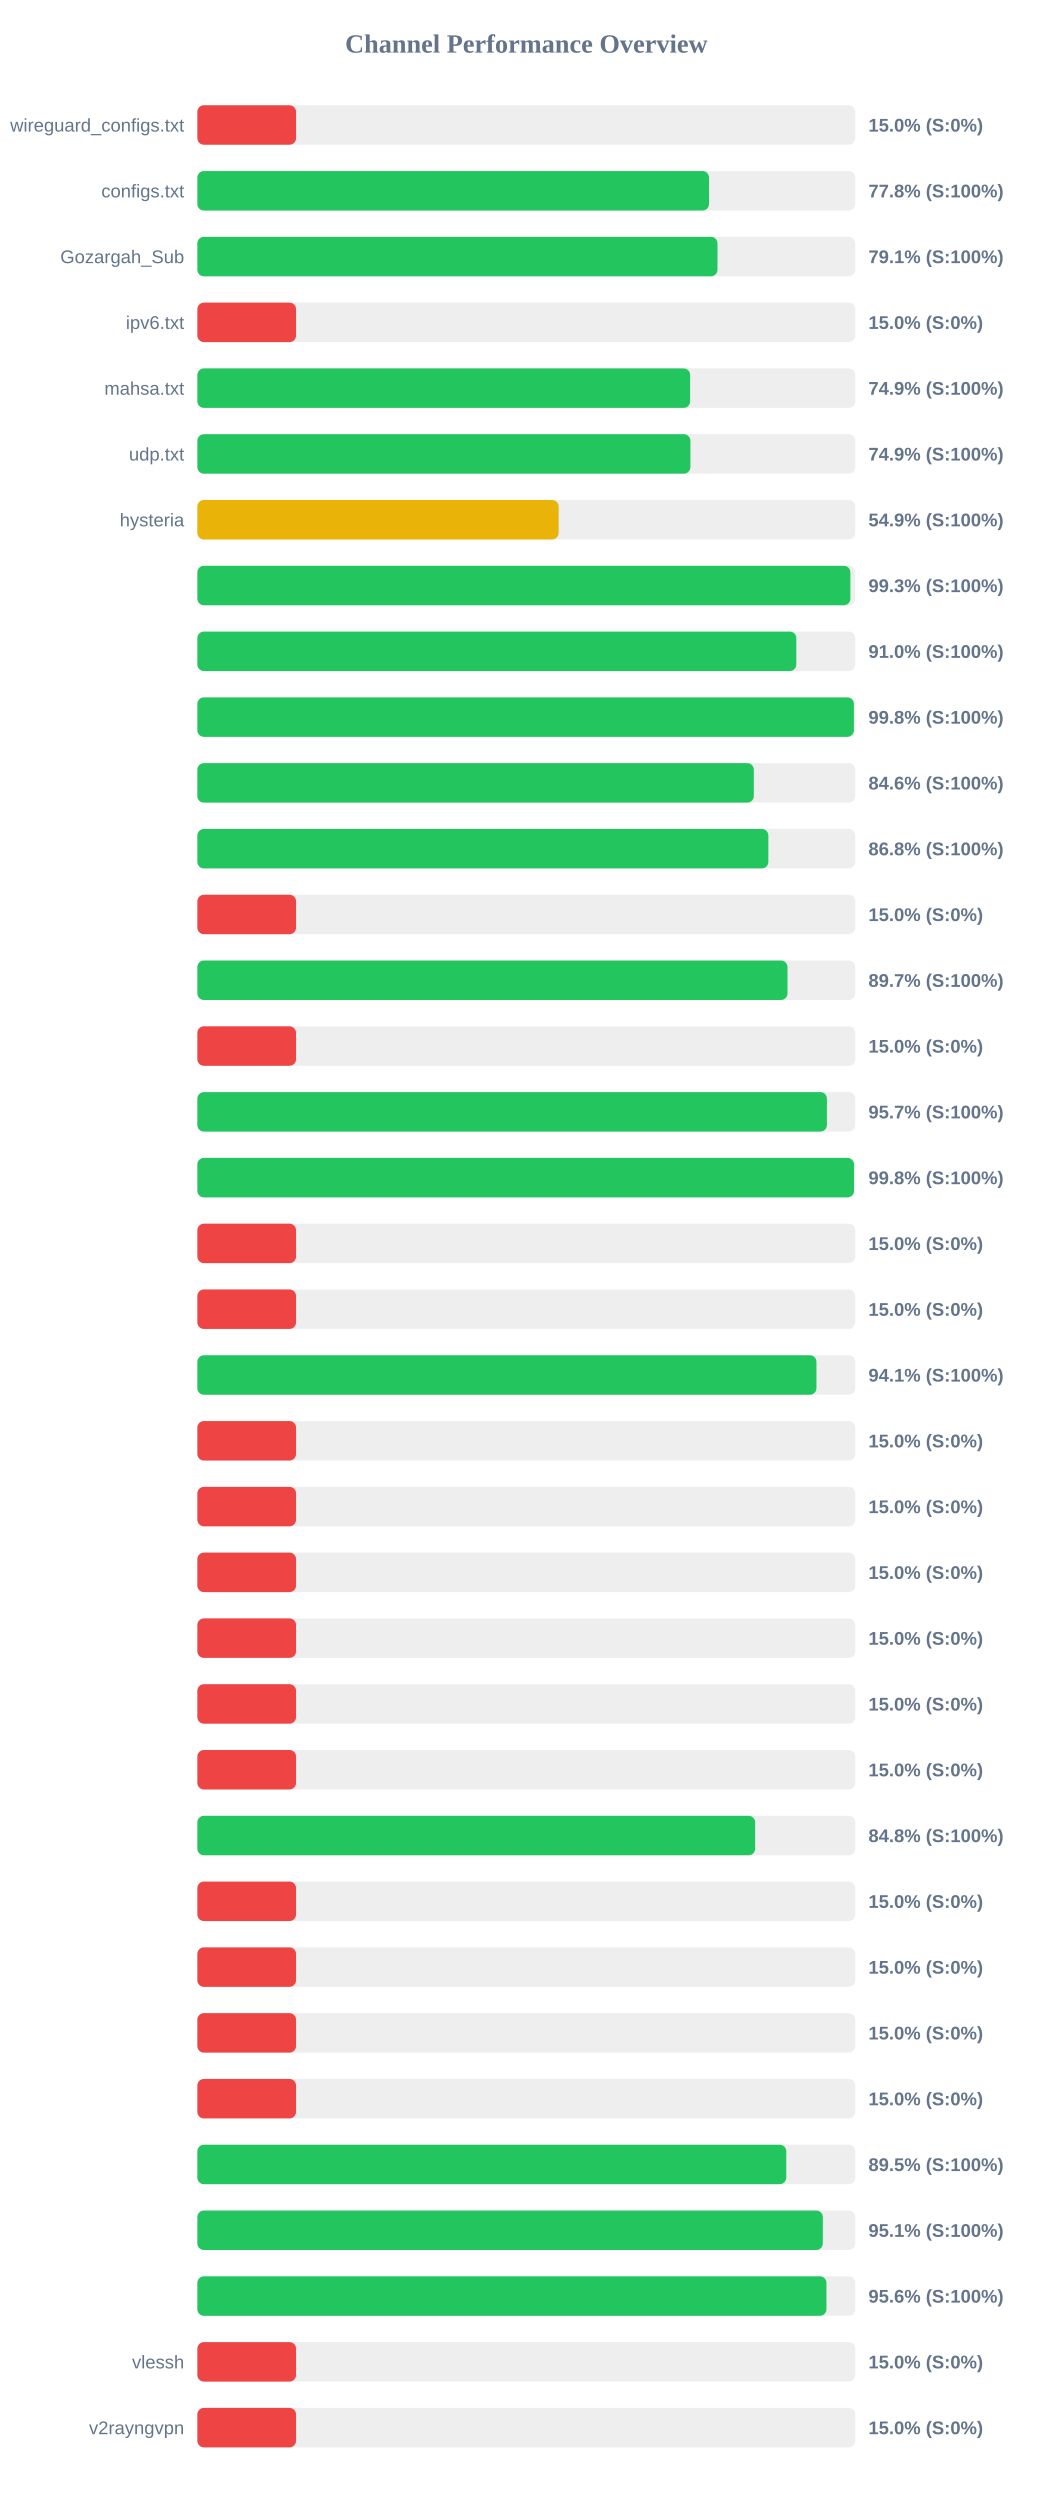
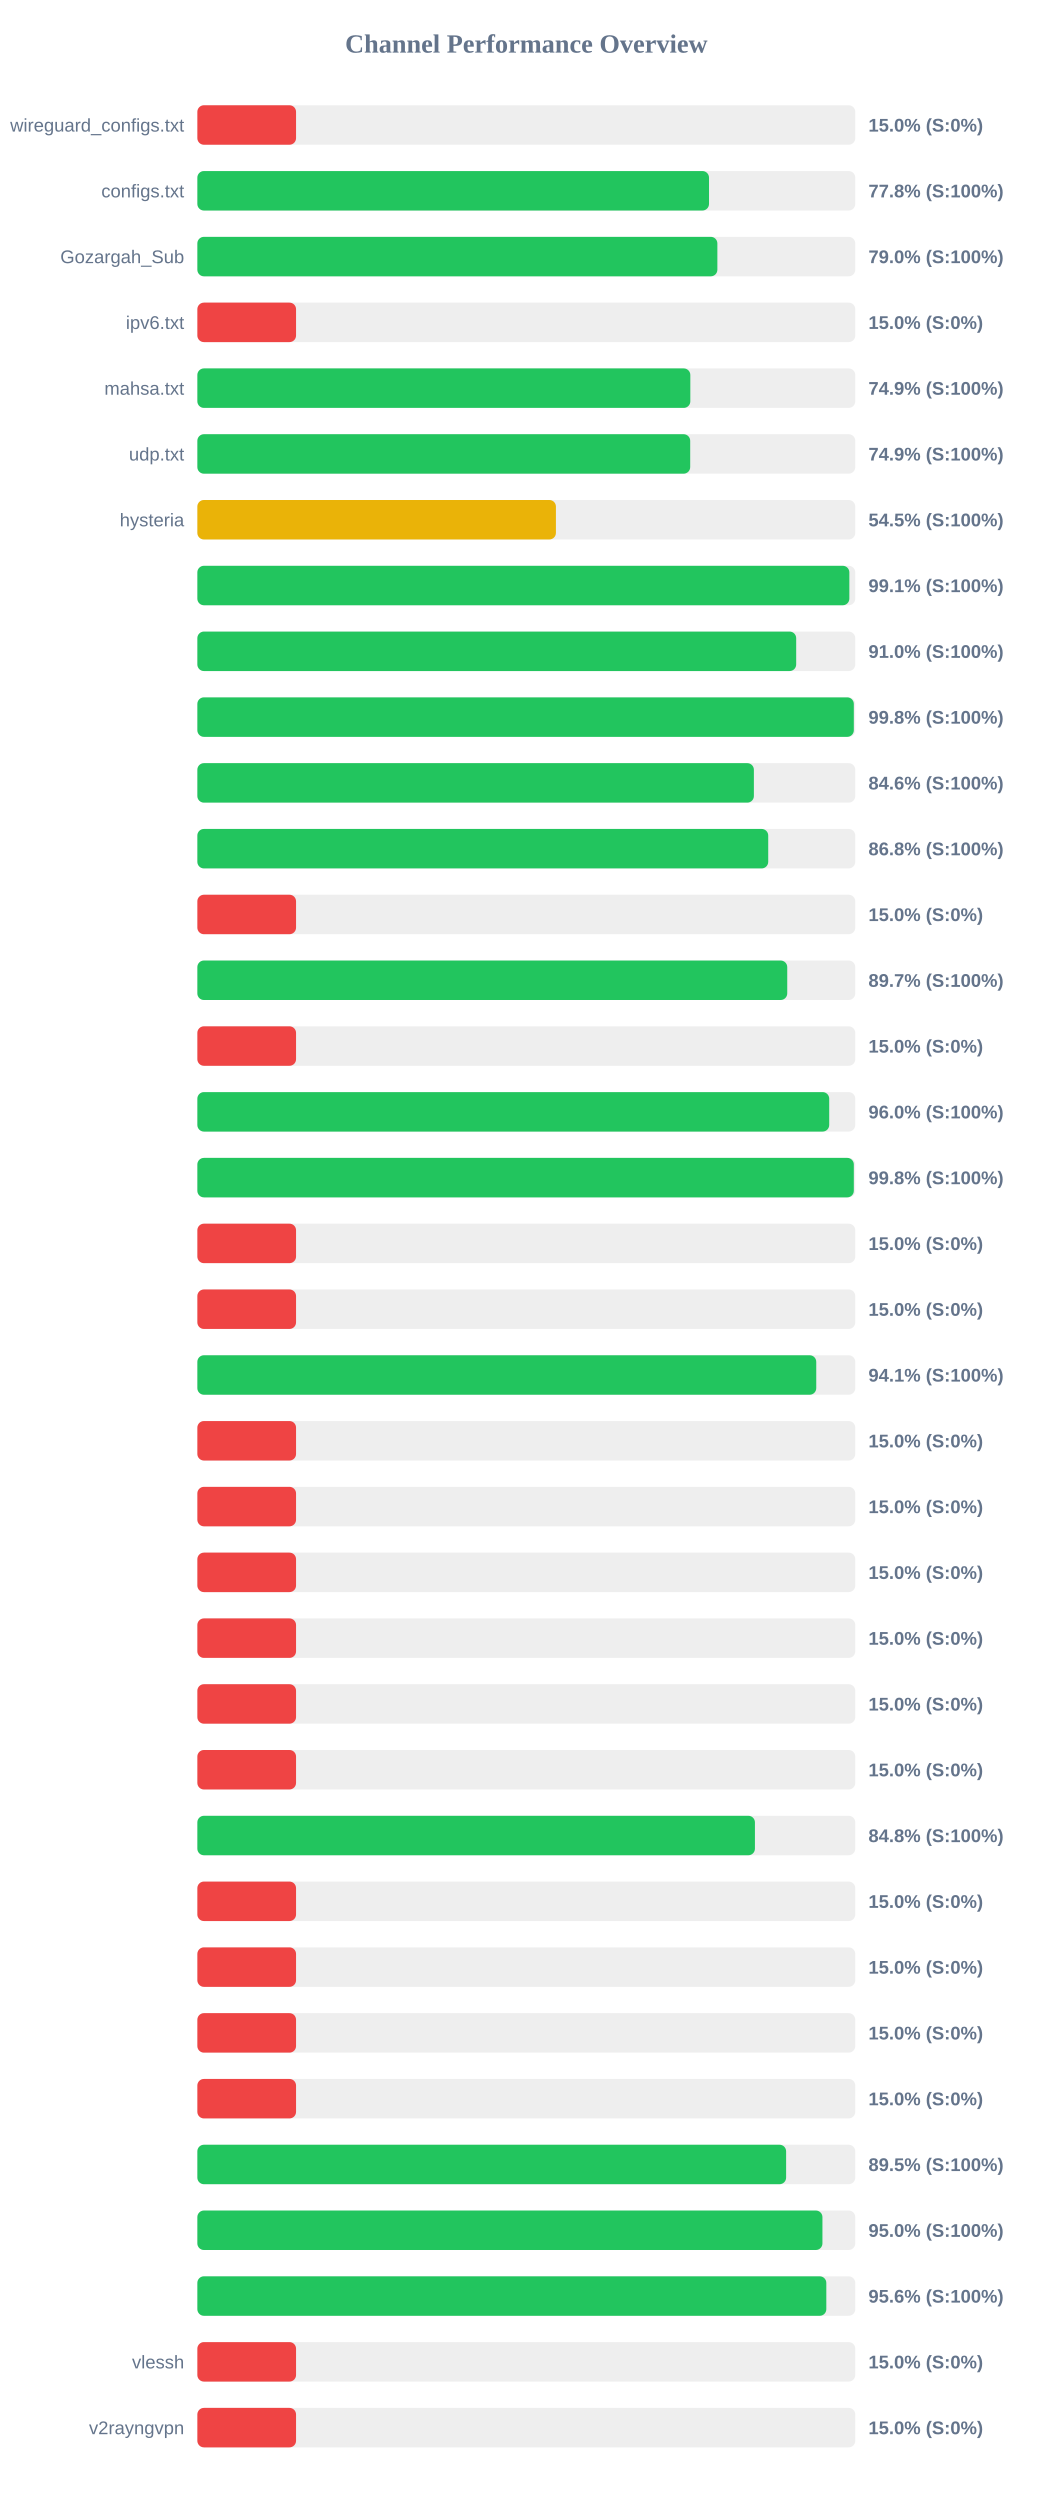
<svg xmlns="http://www.w3.org/2000/svg" width="800" height="1900" version="1.1">
  <style>
        .row { font: 14px Arial; fill: #64748b; }
        .score { font: bold 14px Arial; fill: #64748b; }
    </style>
  <text x="400" y="40" text-anchor="middle" font-size="20px" font-weight="bold" fill="#64748b">Channel Performance Overview</text>
  <rect x="150" y="80" width="500" height="30" fill="#eee" rx="5" />
  <rect x="150" y="80" width="75.0" height="30" fill="#ef4444" rx="5" />
  <text x="140" y="100" text-anchor="end" class="row">wireguard_configs.txt</text>
  <text x="660" y="100" text-anchor="start" class="score">15.0% (S:0%)</text>
  <rect x="150" y="130" width="500" height="30" fill="#eee" rx="5" />
  <rect x="150" y="130" width="388.85" height="30" fill="#22c55e" rx="5" />
  <text x="140" y="150" text-anchor="end" class="row">configs.txt</text>
  <text x="660" y="150" text-anchor="start" class="score">77.8% (S:100%)</text>
  <rect x="150" y="180" width="500" height="30" fill="#eee" rx="5" />
-   <rect x="150" y="180" width="395.3" height="30" fill="#22c55e" rx="5" />
+   <rect x="150" y="180" width="395.2" height="30" fill="#22c55e" rx="5" />
  <text x="140" y="200" text-anchor="end" class="row">Gozargah_Sub</text>
-   <text x="660" y="200" text-anchor="start" class="score">79.1% (S:100%)</text>
+   <text x="660" y="200" text-anchor="start" class="score">79.0% (S:100%)</text>
  <rect x="150" y="230" width="500" height="30" fill="#eee" rx="5" />
  <rect x="150" y="230" width="75.0" height="30" fill="#ef4444" rx="5" />
  <text x="140" y="250" text-anchor="end" class="row">ipv6.txt</text>
  <text x="660" y="250" text-anchor="start" class="score">15.0% (S:0%)</text>
  <rect x="150" y="280" width="500" height="30" fill="#eee" rx="5" />
-   <rect x="150" y="280" width="374.5" height="30" fill="#22c55e" rx="5" />
+   <rect x="150" y="280" width="374.65" height="30" fill="#22c55e" rx="5" />
  <text x="140" y="300" text-anchor="end" class="row">mahsa.txt</text>
  <text x="660" y="300" text-anchor="start" class="score">74.9% (S:100%)</text>
  <rect x="150" y="330" width="500" height="30" fill="#eee" rx="5" />
-   <rect x="150" y="330" width="374.7" height="30" fill="#22c55e" rx="5" />
+   <rect x="150" y="330" width="374.55" height="30" fill="#22c55e" rx="5" />
  <text x="140" y="350" text-anchor="end" class="row">udp.txt</text>
  <text x="660" y="350" text-anchor="start" class="score">74.9% (S:100%)</text>
  <rect x="150" y="380" width="500" height="30" fill="#eee" rx="5" />
-   <rect x="150" y="380" width="274.55" height="30" fill="#eab308" rx="5" />
+   <rect x="150" y="380" width="272.5" height="30" fill="#eab308" rx="5" />
  <text x="140" y="400" text-anchor="end" class="row">hysteria</text>
-   <text x="660" y="400" text-anchor="start" class="score">54.9% (S:100%)</text>
+   <text x="660" y="400" text-anchor="start" class="score">54.5% (S:100%)</text>
  <rect x="150" y="430" width="500" height="30" fill="#eee" rx="5" />
-   <rect x="150" y="430" width="496.3" height="30" fill="#22c55e" rx="5" />
+   <rect x="150" y="430" width="495.5" height="30" fill="#22c55e" rx="5" />
  <text x="140" y="450" text-anchor="end" class="row" />
-   <text x="660" y="450" text-anchor="start" class="score">99.3% (S:100%)</text>
+   <text x="660" y="450" text-anchor="start" class="score">99.1% (S:100%)</text>
  <rect x="150" y="480" width="500" height="30" fill="#eee" rx="5" />
-   <rect x="150" y="480" width="455.2" height="30" fill="#22c55e" rx="5" />
+   <rect x="150" y="480" width="455.1" height="30" fill="#22c55e" rx="5" />
  <text x="140" y="500" text-anchor="end" class="row" />
  <text x="660" y="500" text-anchor="start" class="score">91.0% (S:100%)</text>
  <rect x="150" y="530" width="500" height="30" fill="#eee" rx="5" />
-   <rect x="150" y="530" width="498.95" height="30" fill="#22c55e" rx="5" />
+   <rect x="150" y="530" width="498.9" height="30" fill="#22c55e" rx="5" />
  <text x="140" y="550" text-anchor="end" class="row" />
  <text x="660" y="550" text-anchor="start" class="score">99.8% (S:100%)</text>
  <rect x="150" y="580" width="500" height="30" fill="#eee" rx="5" />
-   <rect x="150" y="580" width="422.9" height="30" fill="#22c55e" rx="5" />
+   <rect x="150" y="580" width="422.95" height="30" fill="#22c55e" rx="5" />
  <text x="140" y="600" text-anchor="end" class="row" />
  <text x="660" y="600" text-anchor="start" class="score">84.6% (S:100%)</text>
  <rect x="150" y="630" width="500" height="30" fill="#eee" rx="5" />
-   <rect x="150" y="630" width="433.95" height="30" fill="#22c55e" rx="5" />
+   <rect x="150" y="630" width="433.85" height="30" fill="#22c55e" rx="5" />
  <text x="140" y="650" text-anchor="end" class="row" />
  <text x="660" y="650" text-anchor="start" class="score">86.8% (S:100%)</text>
  <rect x="150" y="680" width="500" height="30" fill="#eee" rx="5" />
  <rect x="150" y="680" width="75.0" height="30" fill="#ef4444" rx="5" />
  <text x="140" y="700" text-anchor="end" class="row" />
  <text x="660" y="700" text-anchor="start" class="score">15.0% (S:0%)</text>
  <rect x="150" y="730" width="500" height="30" fill="#eee" rx="5" />
-   <rect x="150" y="730" width="448.5" height="30" fill="#22c55e" rx="5" />
+   <rect x="150" y="730" width="448.3" height="30" fill="#22c55e" rx="5" />
  <text x="140" y="750" text-anchor="end" class="row" />
  <text x="660" y="750" text-anchor="start" class="score">89.7% (S:100%)</text>
  <rect x="150" y="780" width="500" height="30" fill="#eee" rx="5" />
  <rect x="150" y="780" width="75.0" height="30" fill="#ef4444" rx="5" />
  <text x="140" y="800" text-anchor="end" class="row" />
  <text x="660" y="800" text-anchor="start" class="score">15.0% (S:0%)</text>
  <rect x="150" y="830" width="500" height="30" fill="#eee" rx="5" />
-   <rect x="150" y="830" width="478.45" height="30" fill="#22c55e" rx="5" />
+   <rect x="150" y="830" width="480.2" height="30" fill="#22c55e" rx="5" />
  <text x="140" y="850" text-anchor="end" class="row" />
-   <text x="660" y="850" text-anchor="start" class="score">95.7% (S:100%)</text>
+   <text x="660" y="850" text-anchor="start" class="score">96.0% (S:100%)</text>
  <rect x="150" y="880" width="500" height="30" fill="#eee" rx="5" />
-   <rect x="150" y="880" width="499.05" height="30" fill="#22c55e" rx="5" />
+   <rect x="150" y="880" width="498.9" height="30" fill="#22c55e" rx="5" />
  <text x="140" y="900" text-anchor="end" class="row" />
  <text x="660" y="900" text-anchor="start" class="score">99.8% (S:100%)</text>
  <rect x="150" y="930" width="500" height="30" fill="#eee" rx="5" />
  <rect x="150" y="930" width="75.0" height="30" fill="#ef4444" rx="5" />
  <text x="140" y="950" text-anchor="end" class="row" />
  <text x="660" y="950" text-anchor="start" class="score">15.0% (S:0%)</text>
  <rect x="150" y="980" width="500" height="30" fill="#eee" rx="5" />
  <rect x="150" y="980" width="75.0" height="30" fill="#ef4444" rx="5" />
  <text x="140" y="1000" text-anchor="end" class="row" />
  <text x="660" y="1000" text-anchor="start" class="score">15.0% (S:0%)</text>
  <rect x="150" y="1030" width="500" height="30" fill="#eee" rx="5" />
-   <rect x="150" y="1030" width="470.5" height="30" fill="#22c55e" rx="5" />
+   <rect x="150" y="1030" width="470.35" height="30" fill="#22c55e" rx="5" />
  <text x="140" y="1050" text-anchor="end" class="row" />
  <text x="660" y="1050" text-anchor="start" class="score">94.1% (S:100%)</text>
  <rect x="150" y="1080" width="500" height="30" fill="#eee" rx="5" />
  <rect x="150" y="1080" width="75.0" height="30" fill="#ef4444" rx="5" />
  <text x="140" y="1100" text-anchor="end" class="row" />
  <text x="660" y="1100" text-anchor="start" class="score">15.0% (S:0%)</text>
  <rect x="150" y="1130" width="500" height="30" fill="#eee" rx="5" />
  <rect x="150" y="1130" width="75.0" height="30" fill="#ef4444" rx="5" />
  <text x="140" y="1150" text-anchor="end" class="row" />
  <text x="660" y="1150" text-anchor="start" class="score">15.0% (S:0%)</text>
  <rect x="150" y="1180" width="500" height="30" fill="#eee" rx="5" />
  <rect x="150" y="1180" width="75.0" height="30" fill="#ef4444" rx="5" />
  <text x="140" y="1200" text-anchor="end" class="row" />
  <text x="660" y="1200" text-anchor="start" class="score">15.0% (S:0%)</text>
  <rect x="150" y="1230" width="500" height="30" fill="#eee" rx="5" />
  <rect x="150" y="1230" width="75.0" height="30" fill="#ef4444" rx="5" />
  <text x="140" y="1250" text-anchor="end" class="row" />
  <text x="660" y="1250" text-anchor="start" class="score">15.0% (S:0%)</text>
  <rect x="150" y="1280" width="500" height="30" fill="#eee" rx="5" />
  <rect x="150" y="1280" width="75.0" height="30" fill="#ef4444" rx="5" />
  <text x="140" y="1300" text-anchor="end" class="row" />
  <text x="660" y="1300" text-anchor="start" class="score">15.0% (S:0%)</text>
  <rect x="150" y="1330" width="500" height="30" fill="#eee" rx="5" />
  <rect x="150" y="1330" width="75.0" height="30" fill="#ef4444" rx="5" />
  <text x="140" y="1350" text-anchor="end" class="row" />
  <text x="660" y="1350" text-anchor="start" class="score">15.0% (S:0%)</text>
  <rect x="150" y="1380" width="500" height="30" fill="#eee" rx="5" />
-   <rect x="150" y="1380" width="423.9" height="30" fill="#22c55e" rx="5" />
+   <rect x="150" y="1380" width="423.75" height="30" fill="#22c55e" rx="5" />
  <text x="140" y="1400" text-anchor="end" class="row" />
  <text x="660" y="1400" text-anchor="start" class="score">84.8% (S:100%)</text>
  <rect x="150" y="1430" width="500" height="30" fill="#eee" rx="5" />
  <rect x="150" y="1430" width="75.0" height="30" fill="#ef4444" rx="5" />
  <text x="140" y="1450" text-anchor="end" class="row" />
  <text x="660" y="1450" text-anchor="start" class="score">15.0% (S:0%)</text>
  <rect x="150" y="1480" width="500" height="30" fill="#eee" rx="5" />
  <rect x="150" y="1480" width="75.0" height="30" fill="#ef4444" rx="5" />
  <text x="140" y="1500" text-anchor="end" class="row" />
  <text x="660" y="1500" text-anchor="start" class="score">15.0% (S:0%)</text>
  <rect x="150" y="1530" width="500" height="30" fill="#eee" rx="5" />
  <rect x="150" y="1530" width="75.0" height="30" fill="#ef4444" rx="5" />
  <text x="140" y="1550" text-anchor="end" class="row" />
  <text x="660" y="1550" text-anchor="start" class="score">15.0% (S:0%)</text>
  <rect x="150" y="1580" width="500" height="30" fill="#eee" rx="5" />
  <rect x="150" y="1580" width="75.0" height="30" fill="#ef4444" rx="5" />
  <text x="140" y="1600" text-anchor="end" class="row" />
  <text x="660" y="1600" text-anchor="start" class="score">15.0% (S:0%)</text>
  <rect x="150" y="1630" width="500" height="30" fill="#eee" rx="5" />
-   <rect x="150" y="1630" width="447.55" height="30" fill="#22c55e" rx="5" />
+   <rect x="150" y="1630" width="447.45" height="30" fill="#22c55e" rx="5" />
  <text x="140" y="1650" text-anchor="end" class="row" />
  <text x="660" y="1650" text-anchor="start" class="score">89.5% (S:100%)</text>
  <rect x="150" y="1680" width="500" height="30" fill="#eee" rx="5" />
-   <rect x="150" y="1680" width="475.35" height="30" fill="#22c55e" rx="5" />
+   <rect x="150" y="1680" width="475.05" height="30" fill="#22c55e" rx="5" />
  <text x="140" y="1700" text-anchor="end" class="row" />
-   <text x="660" y="1700" text-anchor="start" class="score">95.1% (S:100%)</text>
+   <text x="660" y="1700" text-anchor="start" class="score">95.0% (S:100%)</text>
  <rect x="150" y="1730" width="500" height="30" fill="#eee" rx="5" />
-   <rect x="150" y="1730" width="478.1" height="30" fill="#22c55e" rx="5" />
+   <rect x="150" y="1730" width="478.0" height="30" fill="#22c55e" rx="5" />
  <text x="140" y="1750" text-anchor="end" class="row" />
  <text x="660" y="1750" text-anchor="start" class="score">95.6% (S:100%)</text>
  <rect x="150" y="1780" width="500" height="30" fill="#eee" rx="5" />
  <rect x="150" y="1780" width="75.0" height="30" fill="#ef4444" rx="5" />
  <text x="140" y="1800" text-anchor="end" class="row">vlessh</text>
  <text x="660" y="1800" text-anchor="start" class="score">15.0% (S:0%)</text>
  <rect x="150" y="1830" width="500" height="30" fill="#eee" rx="5" />
  <rect x="150" y="1830" width="75.0" height="30" fill="#ef4444" rx="5" />
  <text x="140" y="1850" text-anchor="end" class="row">v2rayngvpn</text>
  <text x="660" y="1850" text-anchor="start" class="score">15.0% (S:0%)</text>
</svg>
